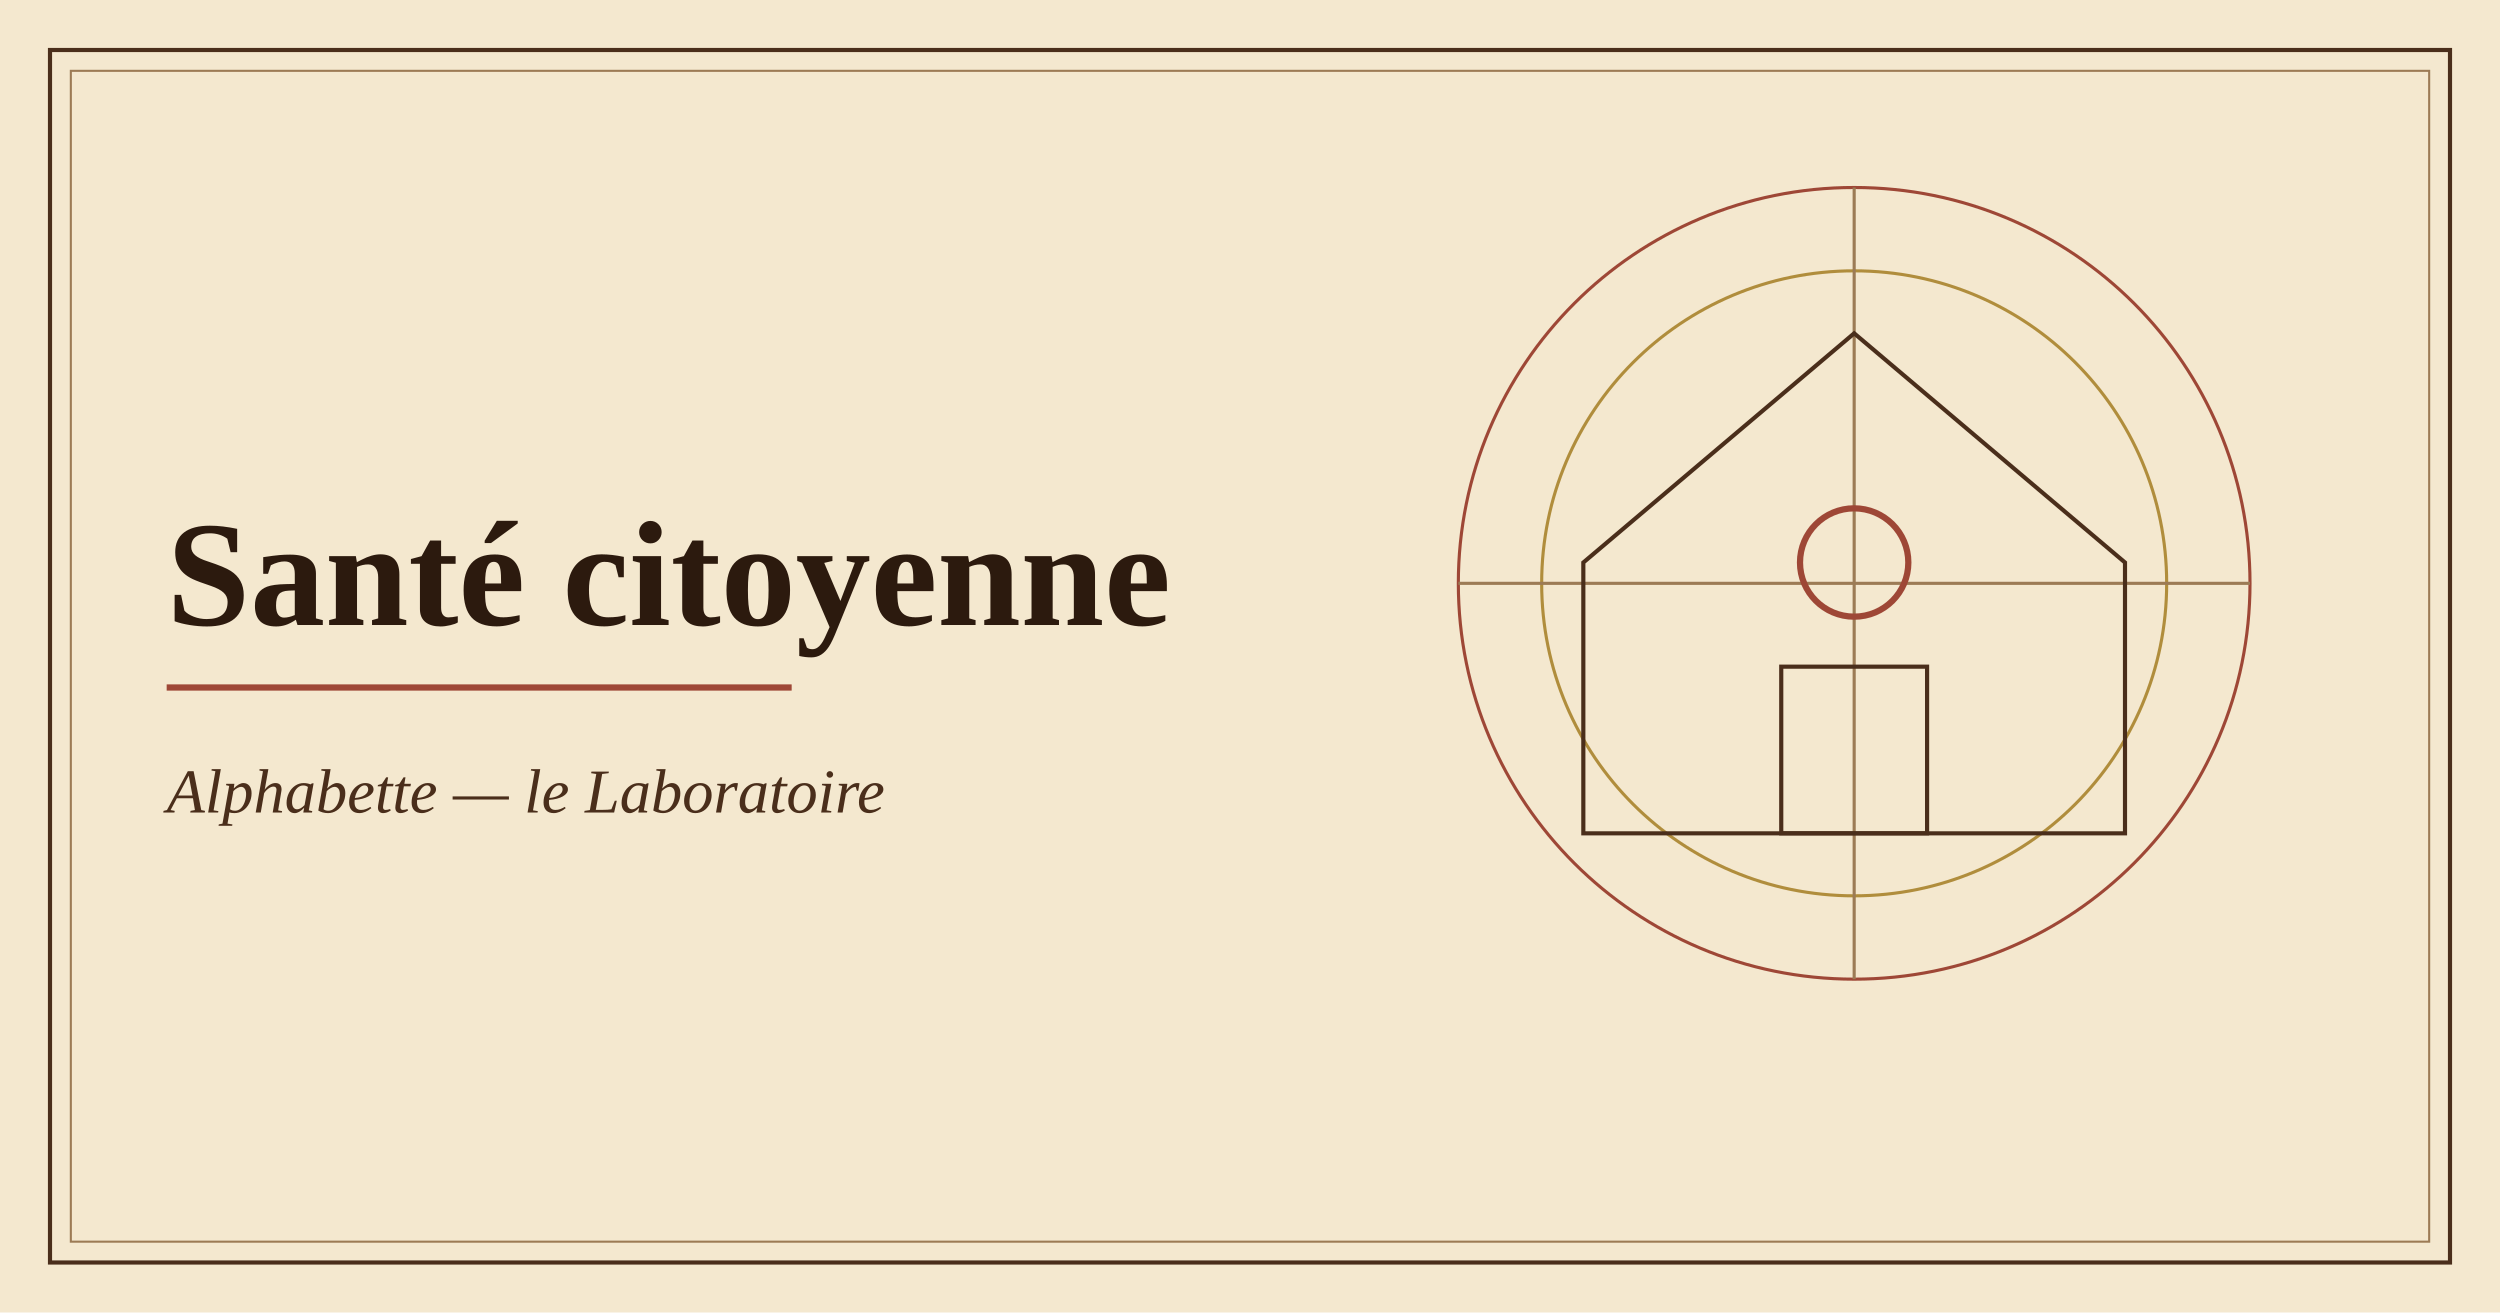
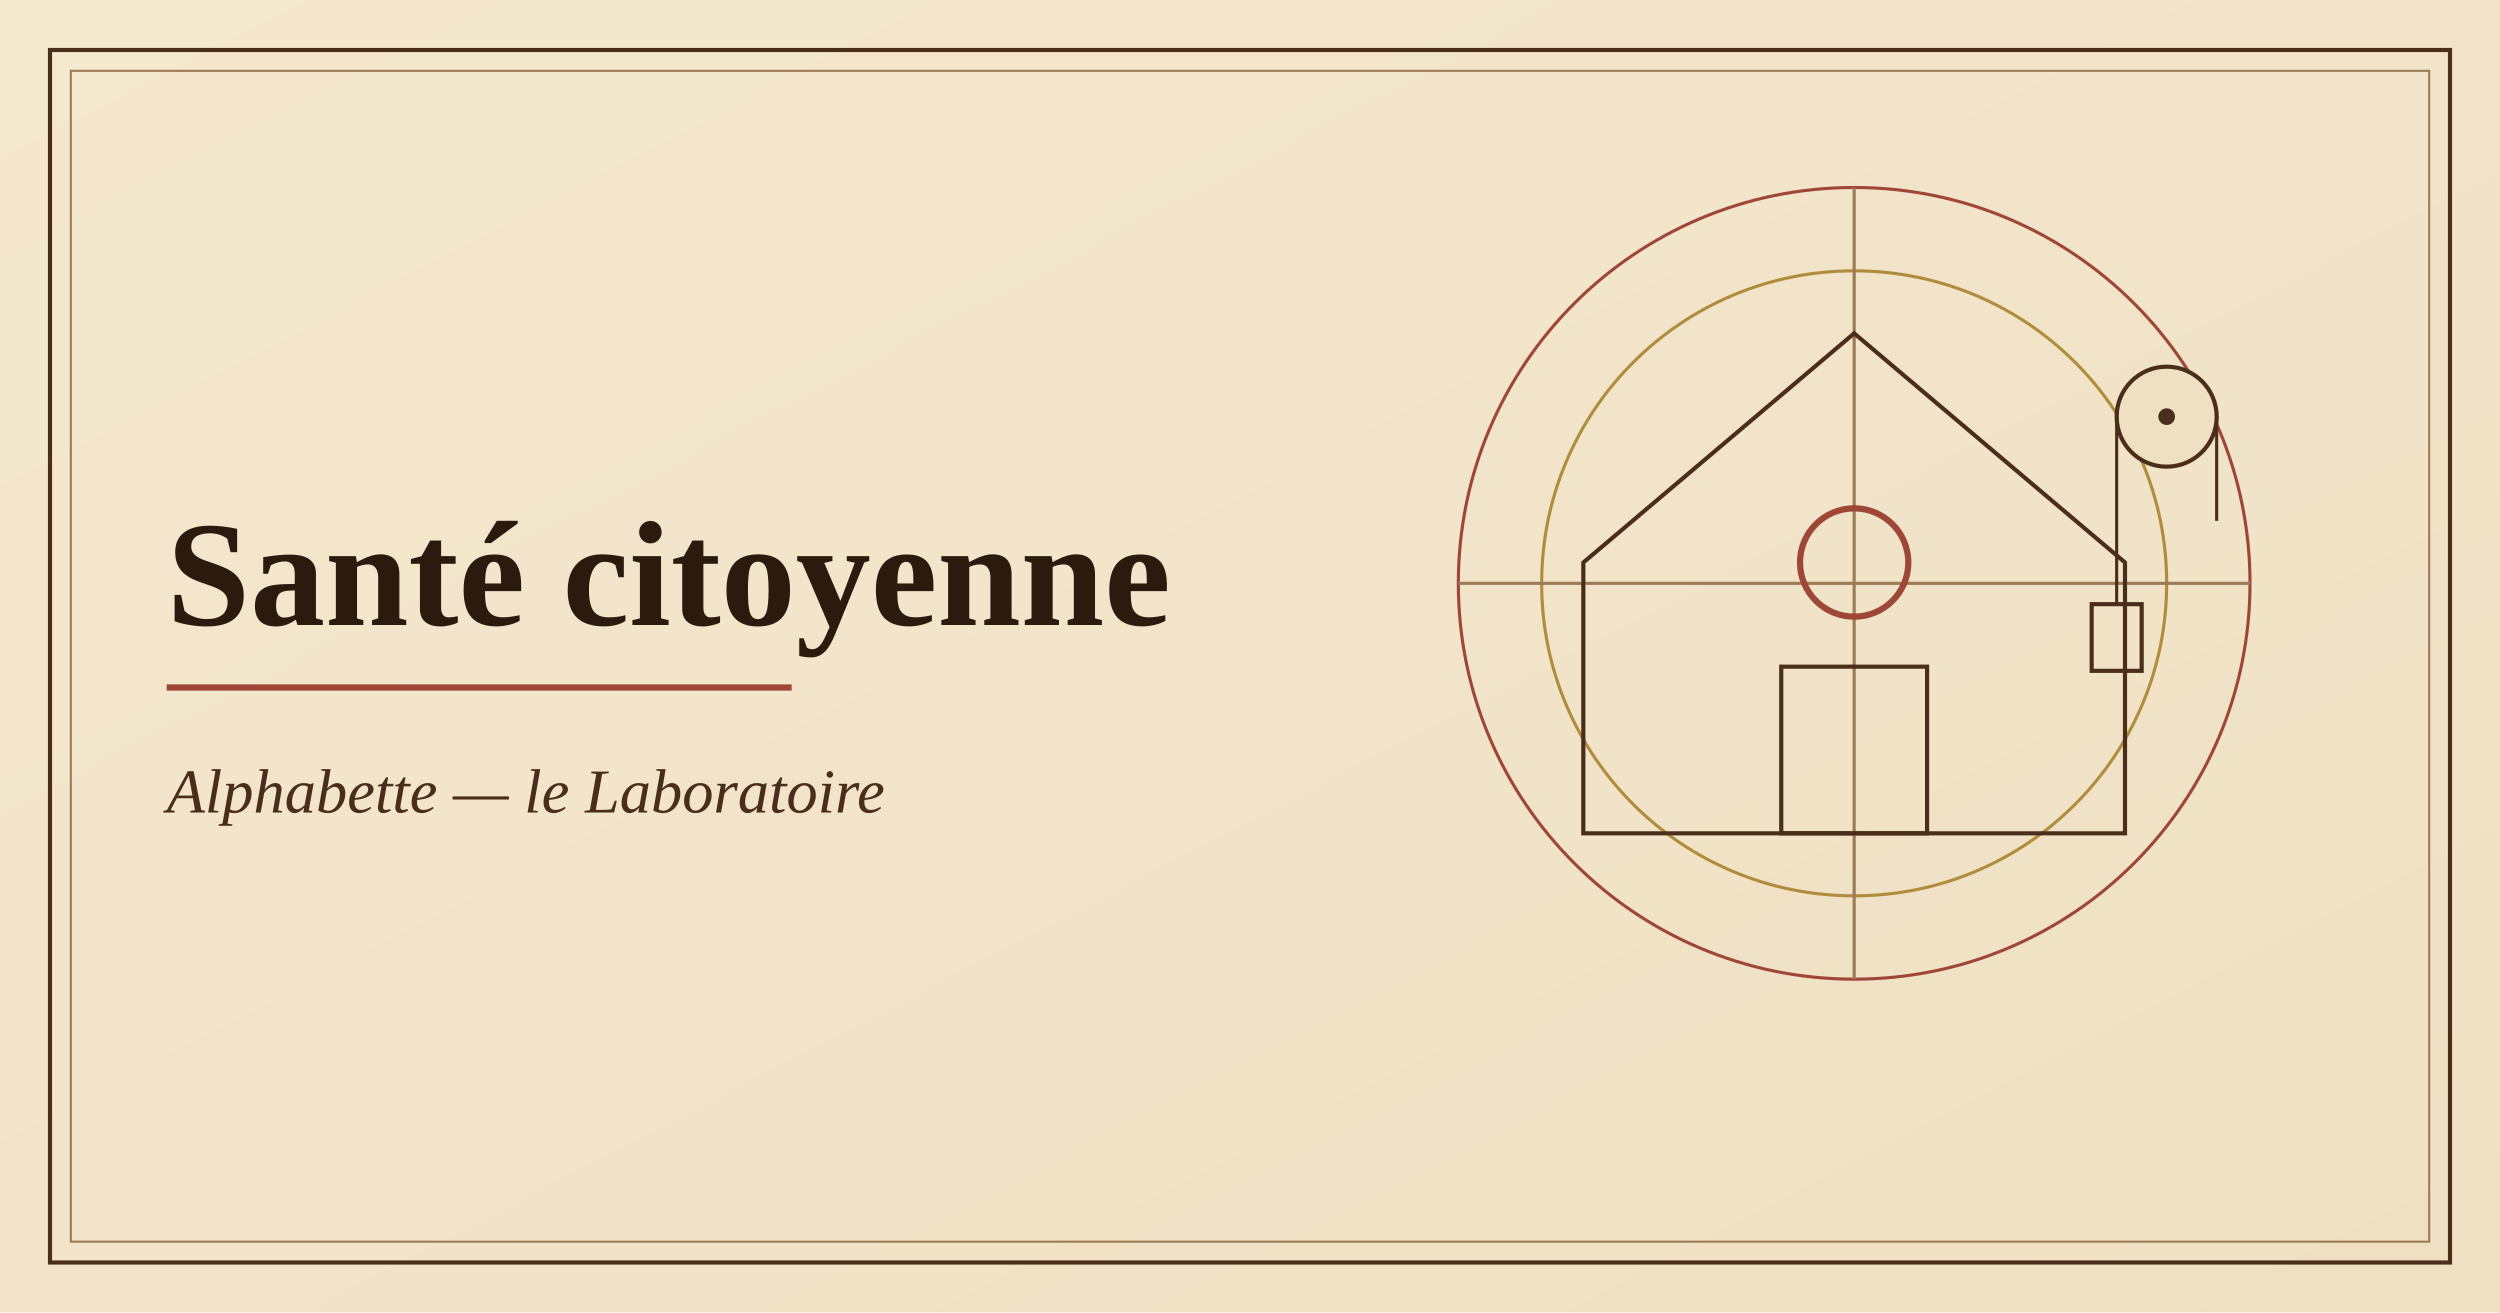
<svg xmlns="http://www.w3.org/2000/svg" viewBox="0 0 1200 630" width="1200" height="630" role="img" aria-label="Illustration de l'application Santé citoyenne">
-   <rect width="1200" height="630" fill="#f4e8cf" />
+   <defs>
+     <linearGradient id="p" x1="0" y1="0" x2="1" y2="1">
+       <stop offset="0" stop-color="#f4e8cf" />
+       <stop offset="1" stop-color="#efe0c2" />
+     </linearGradient>
+   </defs>
+   <rect width="1200" height="630" fill="url(#p)" />
  <rect x="24" y="24" width="1152" height="582" fill="none" stroke="#4a2e1b" stroke-width="2" />
  <rect x="34" y="34" width="1132" height="562" fill="none" stroke="#9c7b55" stroke-width="1" />
  <g fill="none" stroke="#9e4736" stroke-width="1.5">
    <circle cx="890" cy="280" r="190" />
    <circle cx="890" cy="280" r="150" stroke="#b08d3c" />
    <path d="M700 280h380M890 90v380" stroke="#9c7b55" />
  </g>
  <path d="M760 400V270l130-110 130 110v130z" fill="none" stroke="#4a2e1b" stroke-width="2" />
  <rect x="855" y="320" width="70" height="80" fill="none" stroke="#4a2e1b" stroke-width="2" />
  <circle cx="890" cy="270" r="26" fill="none" stroke="#9e4736" stroke-width="3" />
+   <circle cx="1040" cy="200" r="24" fill="#efe0c2" stroke="#4a2e1b" stroke-width="2" />
+   <circle cx="1040" cy="200" r="4" fill="#4a2e1b" />
+   <path d="M1016 200v90M1064 200v50" stroke="#4a2e1b" stroke-width="1.5" />
+   <rect x="1004" y="290" width="24" height="32" fill="none" stroke="#4a2e1b" stroke-width="2" />
  <text x="80" y="300" font-family="Georgia,'Times New Roman',serif" font-size="72" font-weight="700" fill="#2c1a0e">Santé citoyenne</text>
  <path d="M80 330h300" stroke="#9e4736" stroke-width="3" />
  <text x="80" y="390" font-family="Georgia,'Times New Roman',serif" font-size="30" font-style="italic" fill="#4a2e1b">Alphabette — le Laboratoire</text>
</svg>
